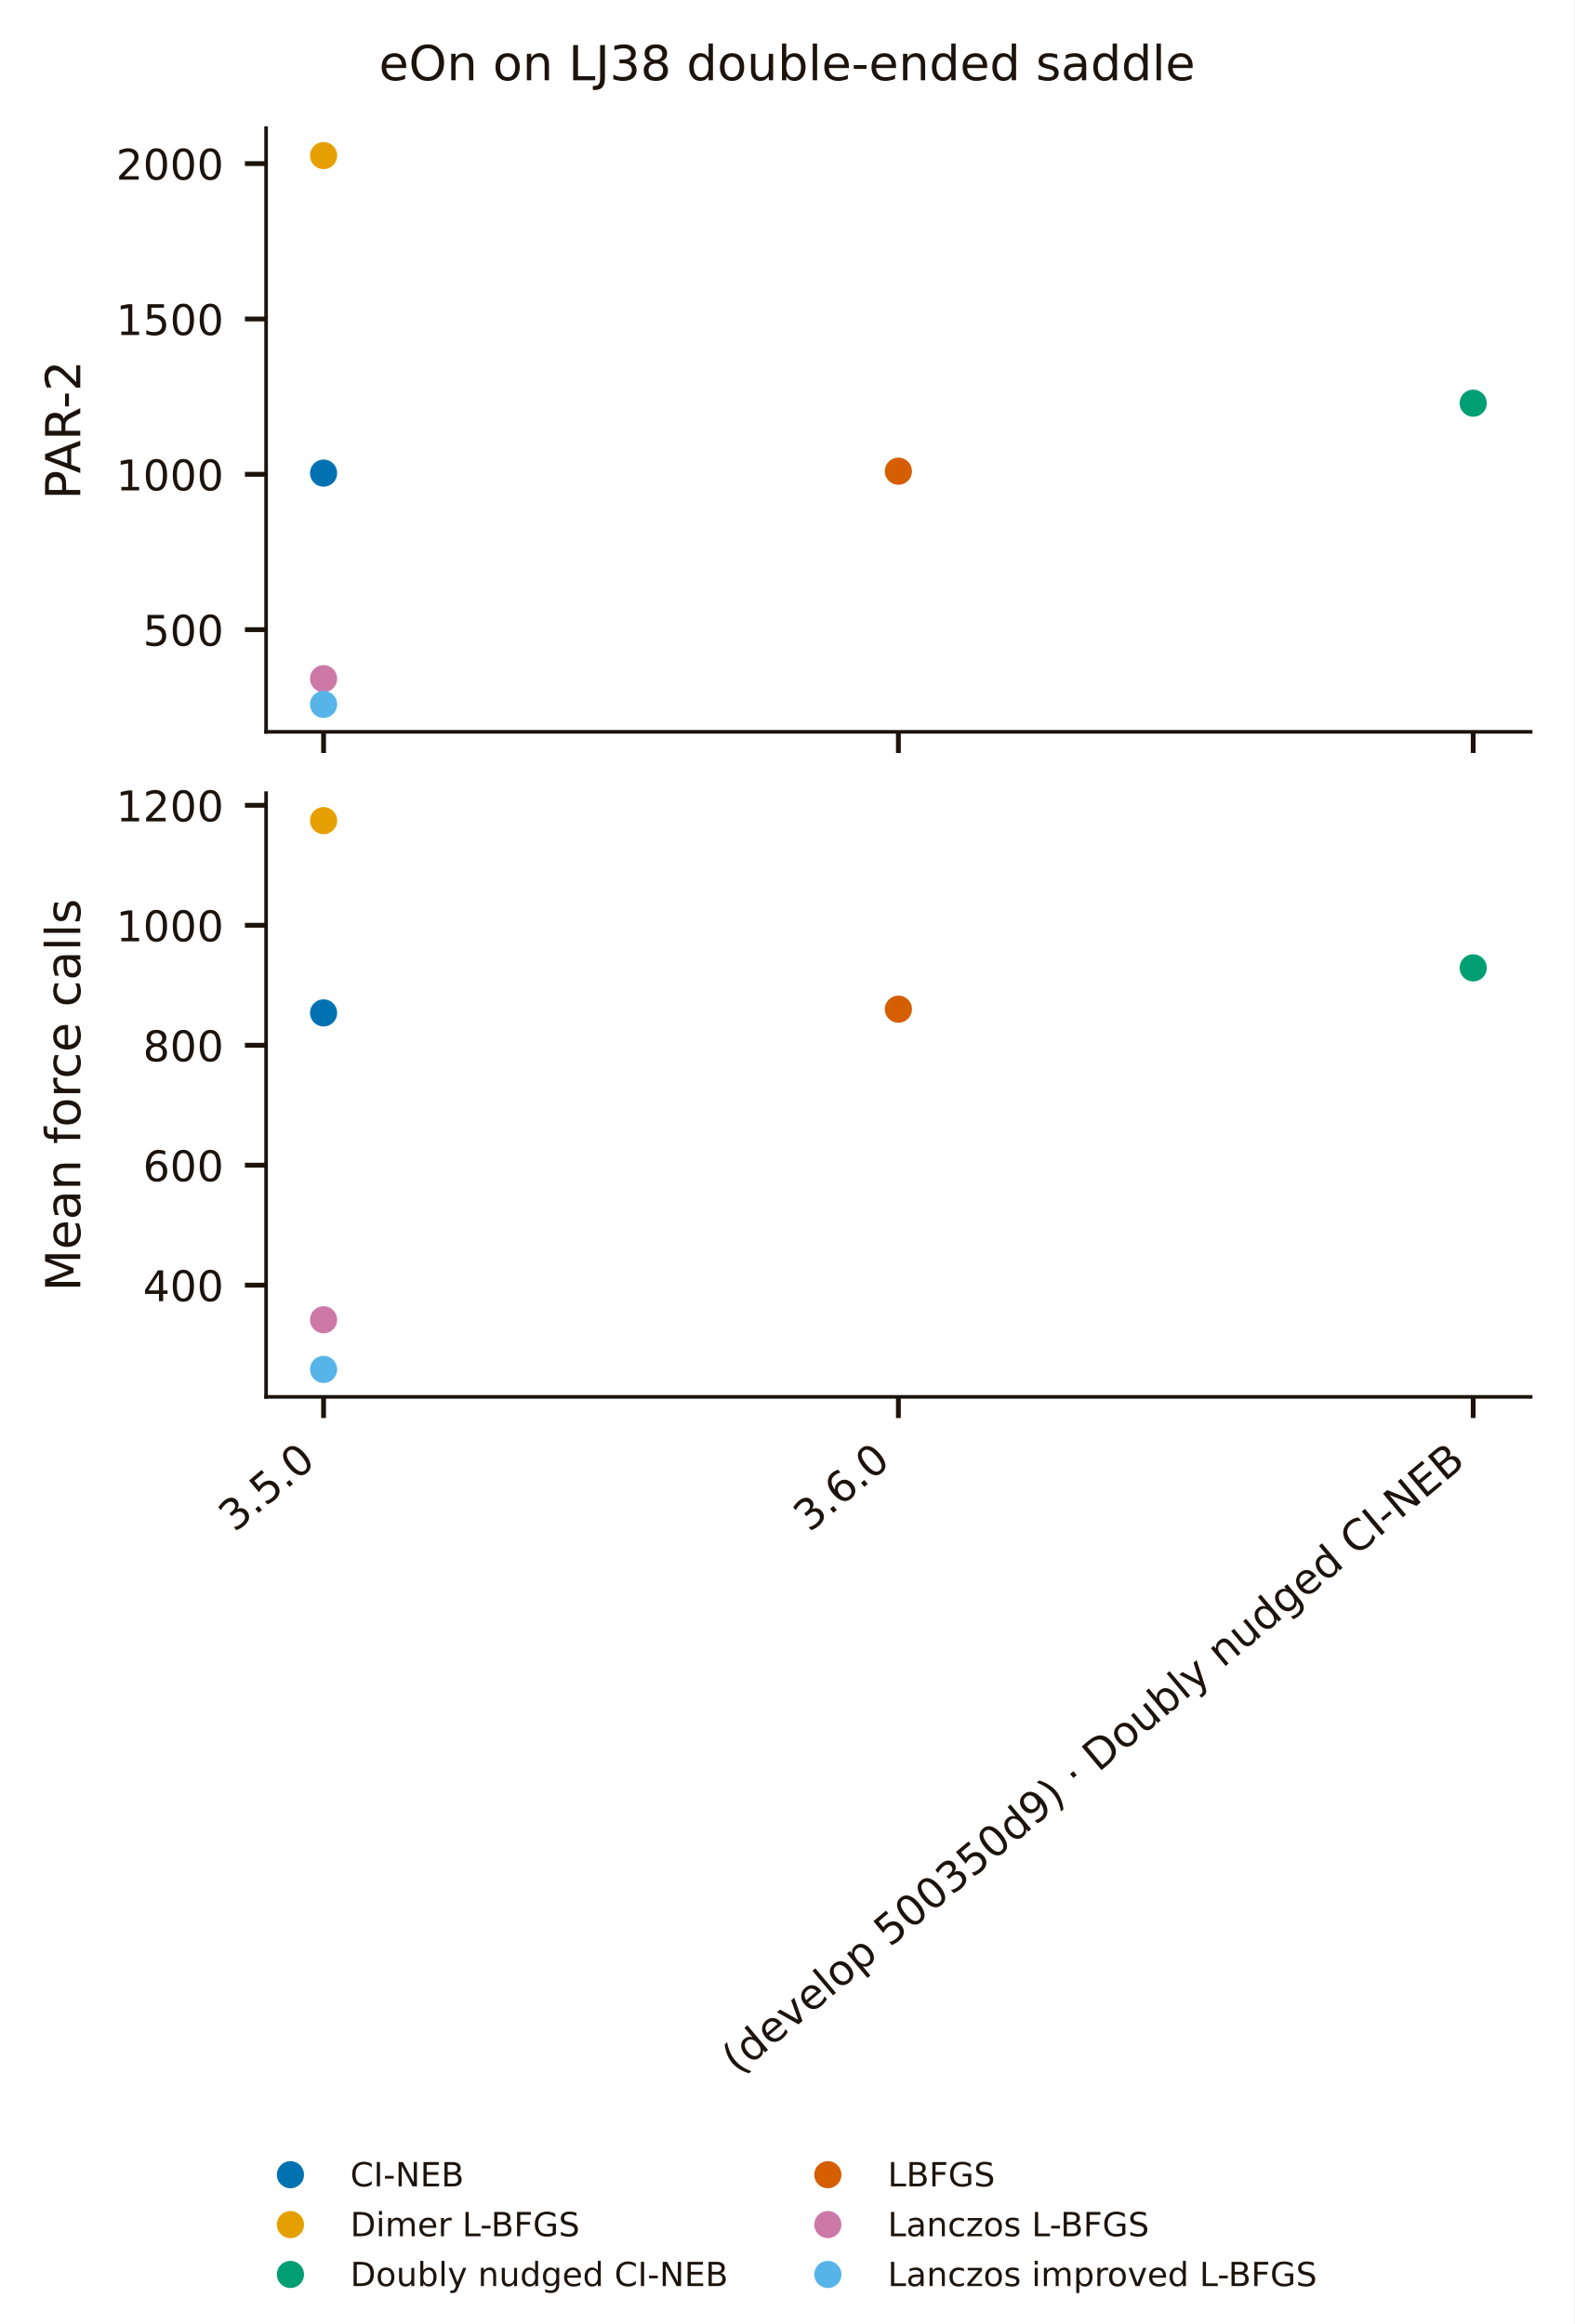
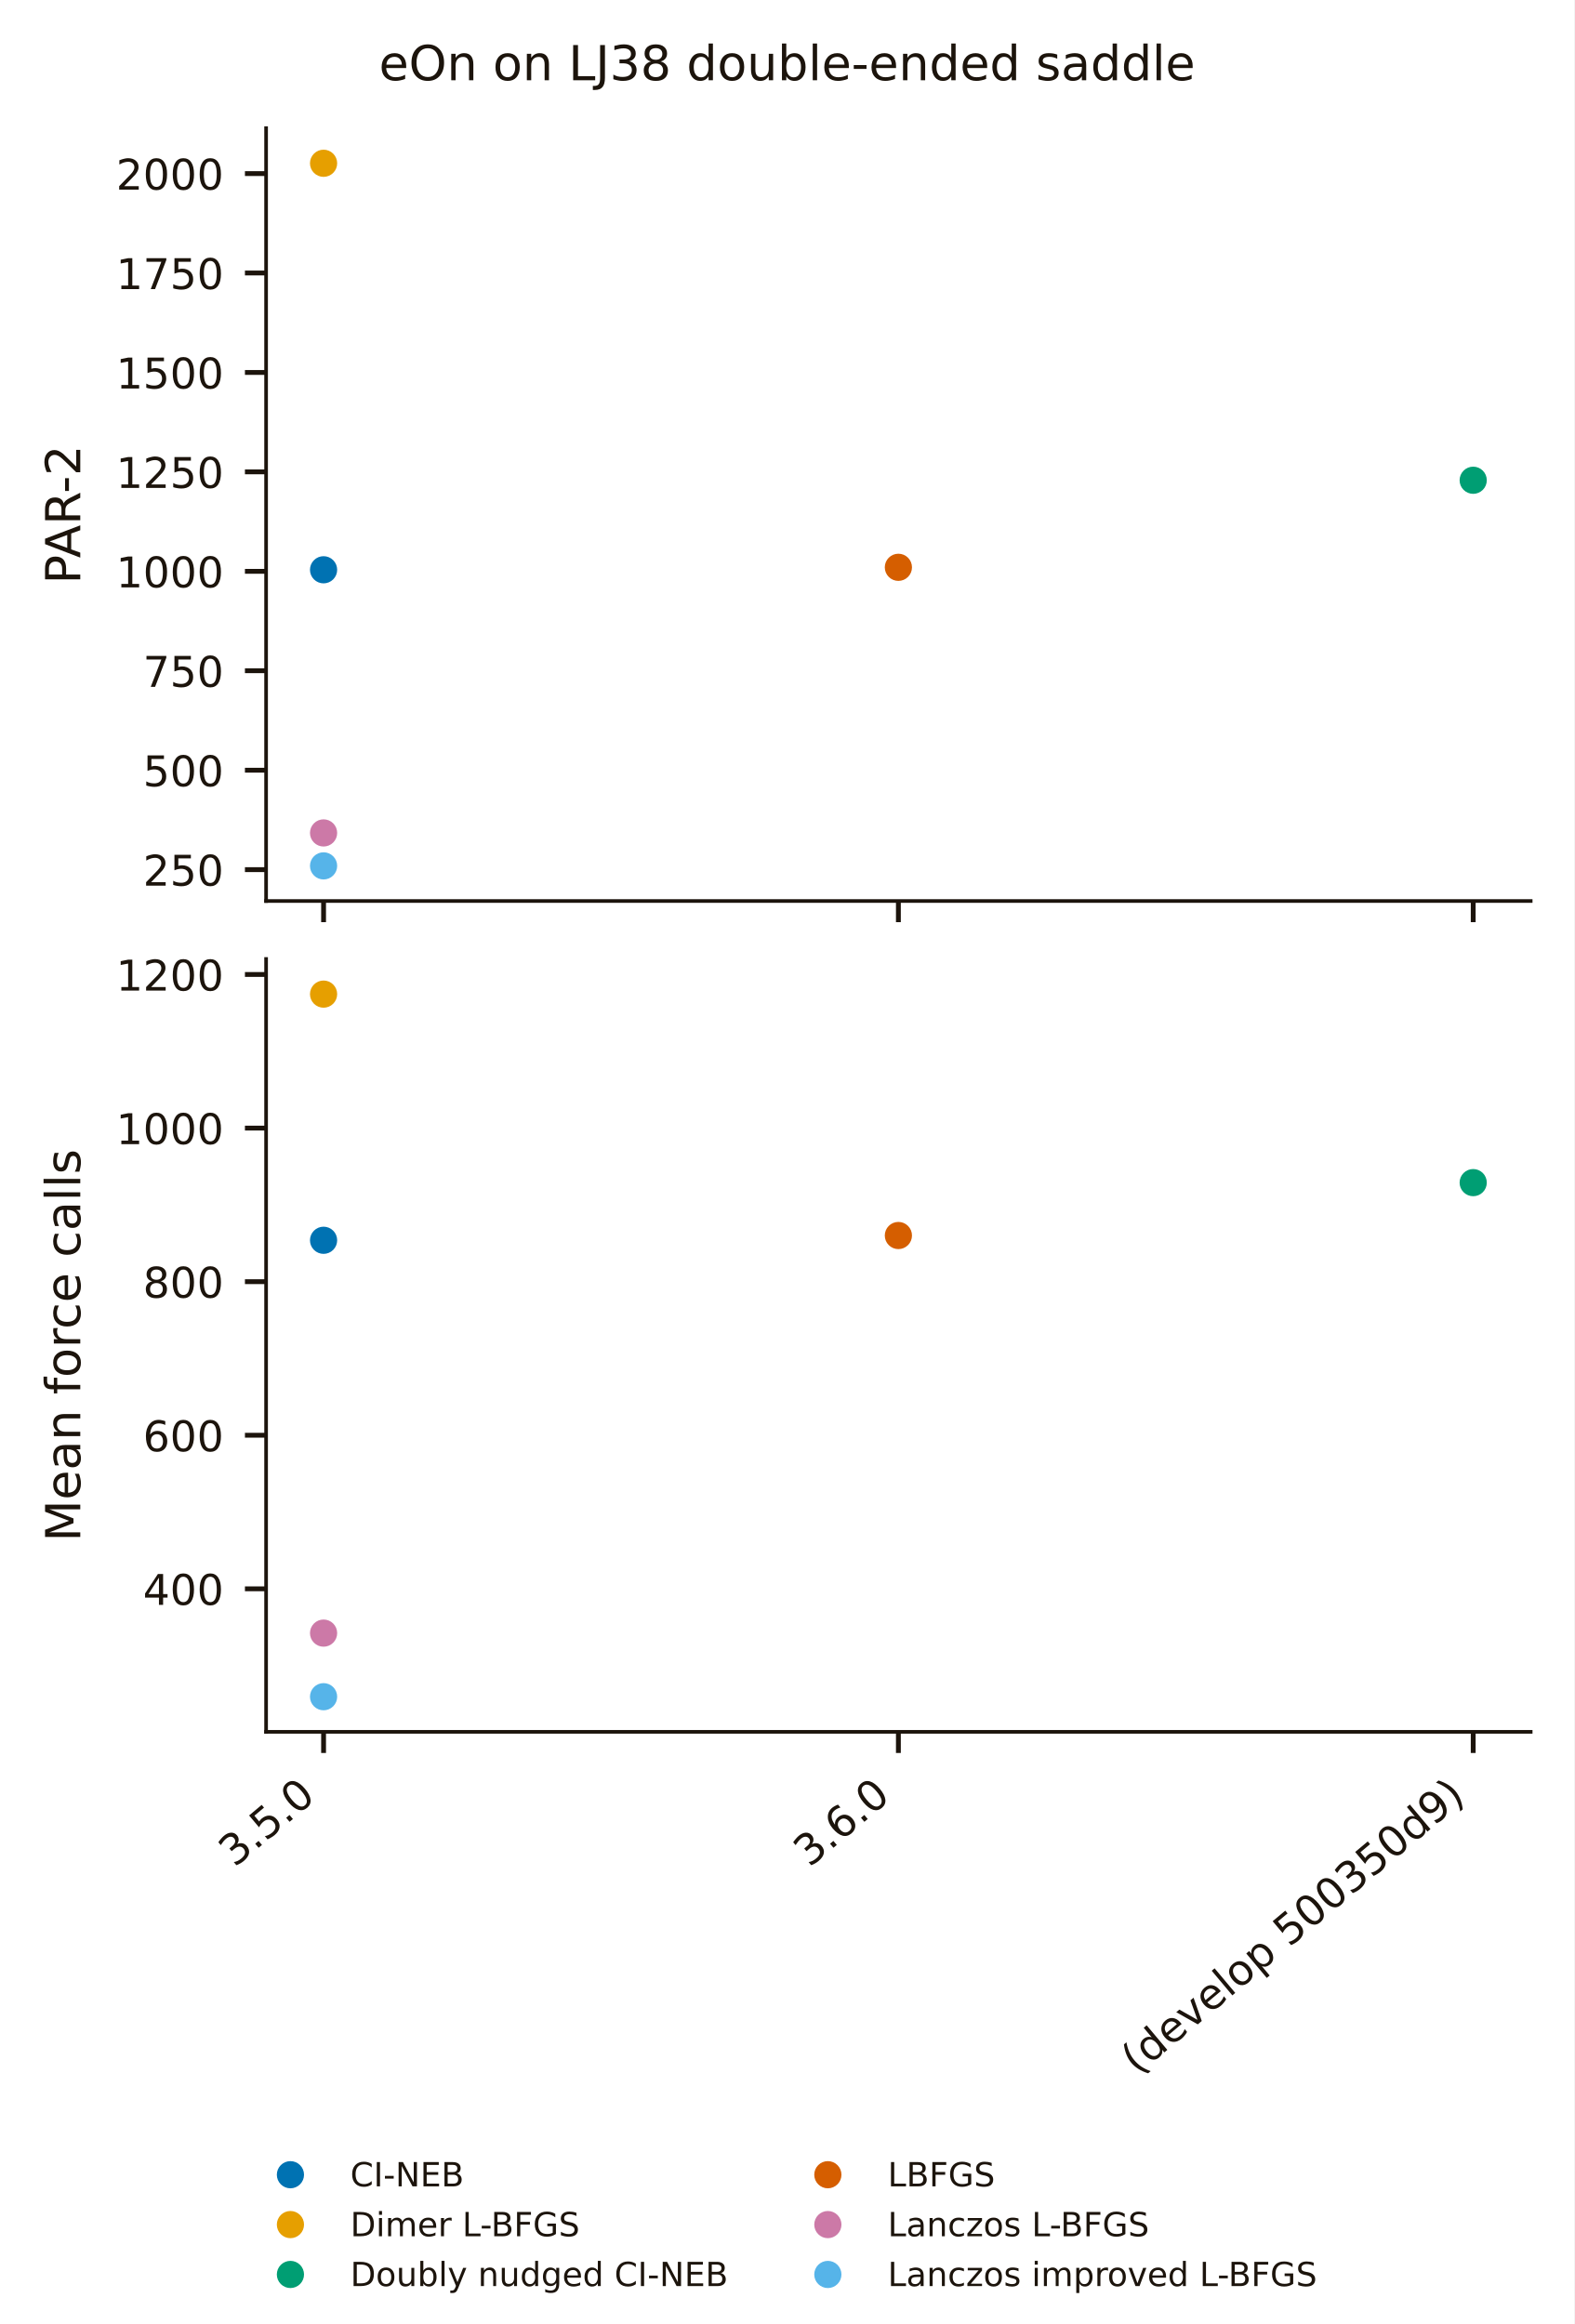
<svg xmlns="http://www.w3.org/2000/svg" width="260.4pt" height="384.49pt" viewBox="0 0 260.4 384.49" version="1.1">
  <defs>
    <style type="text/css">*{stroke-linejoin: round; stroke-linecap: butt}</style>
  </defs>
  <g id="figure_1">
    <g id="patch_1">
      <path d="M -0 384.49  L 260.4 384.49  L 260.4 0  L -0 0  z " style="fill: #ffffff" />
    </g>
    <g id="axes_1">
      <g id="patch_2">
-         <path d="M 44.016 121.078  L 253.2 121.078  L 253.2 21.201  L 44.016 21.201  z " style="fill: #ffffff" />
+         <path d="M 44.016 149.065  L 253.2 149.065  L 253.2 21.201  L 44.016 21.201  z " style="fill: #ffffff" />
      </g>
      <g id="matplotlib.axis_1">
        <g id="xtick_1">
          <g id="line2d_1">
            <defs>
-               <path id="mb1e5b8c6ee" d="M 0 0  L 0 3.5  " style="stroke: #1c140c; stroke-width: 0.8" />
+               <path id="m928a973bca" d="M 0 0  L 0 3.5  " style="stroke: #1c140c; stroke-width: 0.8" />
            </defs>
            <g>
-               <use href="#mb1e5b8c6ee" x="53.524" y="121.078" style="fill: #1c140c; stroke: #1c140c; stroke-width: 0.8" />
+               <use href="#m928a973bca" x="53.524" y="149.065" style="fill: #1c140c; stroke: #1c140c; stroke-width: 0.8" />
            </g>
          </g>
        </g>
        <g id="xtick_2">
          <g id="line2d_2">
            <g>
-               <use href="#mb1e5b8c6ee" x="148.608" y="121.078" style="fill: #1c140c; stroke: #1c140c; stroke-width: 0.8" />
+               <use href="#m928a973bca" x="148.608" y="149.065" style="fill: #1c140c; stroke: #1c140c; stroke-width: 0.8" />
            </g>
          </g>
        </g>
        <g id="xtick_3">
          <g id="line2d_3">
            <g>
-               <use href="#mb1e5b8c6ee" x="243.691" y="121.078" style="fill: #1c140c; stroke: #1c140c; stroke-width: 0.8" />
+               <use href="#m928a973bca" x="243.691" y="149.065" style="fill: #1c140c; stroke: #1c140c; stroke-width: 0.8" />
            </g>
          </g>
        </g>
      </g>
      <g id="matplotlib.axis_2">
        <g id="ytick_1">
          <g id="line2d_4">
            <defs>
-               <path id="m8814f93888" d="M 0 0  L -3.5 0  " style="stroke: #1c140c; stroke-width: 0.8" />
+               <path id="mf085d7be8f" d="M 0 0  L -3.5 0  " style="stroke: #1c140c; stroke-width: 0.8" />
            </defs>
            <g>
-               <use href="#m8814f93888" x="44.016" y="104.174" style="fill: #1c140c; stroke: #1c140c; stroke-width: 0.8" />
+               <use href="#mf085d7be8f" x="44.016" y="143.876" style="fill: #1c140c; stroke: #1c140c; stroke-width: 0.8" />
            </g>
          </g>
          <g id="text_1">
-             <text style="font-size: 7px; font-family: 'DejaVu Sans', 'Bitstream Vera Sans', 'Computer Modern Sans Serif', 'Lucida Grande', 'Verdana', 'Geneva', 'Lucid', 'Arial', 'Helvetica', 'Avant Garde', sans-serif; text-anchor: end; fill: #1c140c" x="37.016" y="106.833" transform="rotate(-0 37.01562 106.8327)">500</text>
+             <text style="font-size: 7px; font-family: 'DejaVu Sans', 'Bitstream Vera Sans', 'Computer Modern Sans Serif', 'Lucida Grande', 'Verdana', 'Geneva', 'Lucid', 'Arial', 'Helvetica', 'Avant Garde', sans-serif; text-anchor: end; fill: #1c140c" x="37.016" y="146.535" transform="rotate(-0 37.01562 146.5352)">250</text>
          </g>
        </g>
        <g id="ytick_2">
          <g id="line2d_5">
            <g>
-               <use href="#m8814f93888" x="44.016" y="78.472" style="fill: #1c140c; stroke: #1c140c; stroke-width: 0.8" />
+               <use href="#mf085d7be8f" x="44.016" y="127.424" style="fill: #1c140c; stroke: #1c140c; stroke-width: 0.8" />
            </g>
          </g>
          <g id="text_2">
-             <text style="font-size: 7px; font-family: 'DejaVu Sans', 'Bitstream Vera Sans', 'Computer Modern Sans Serif', 'Lucida Grande', 'Verdana', 'Geneva', 'Lucid', 'Arial', 'Helvetica', 'Avant Garde', sans-serif; text-anchor: end; fill: #1c140c" x="37.016" y="81.132" transform="rotate(-0 37.01562 81.13159)">1000</text>
+             <text style="font-size: 7px; font-family: 'DejaVu Sans', 'Bitstream Vera Sans', 'Computer Modern Sans Serif', 'Lucida Grande', 'Verdana', 'Geneva', 'Lucid', 'Arial', 'Helvetica', 'Avant Garde', sans-serif; text-anchor: end; fill: #1c140c" x="37.016" y="130.084" transform="rotate(-0 37.01562 130.0836)">500</text>
          </g>
        </g>
        <g id="ytick_3">
          <g id="line2d_6">
            <g>
-               <use href="#m8814f93888" x="44.016" y="52.771" style="fill: #1c140c; stroke: #1c140c; stroke-width: 0.8" />
+               <use href="#mf085d7be8f" x="44.016" y="110.973" style="fill: #1c140c; stroke: #1c140c; stroke-width: 0.8" />
            </g>
          </g>
          <g id="text_3">
-             <text style="font-size: 7px; font-family: 'DejaVu Sans', 'Bitstream Vera Sans', 'Computer Modern Sans Serif', 'Lucida Grande', 'Verdana', 'Geneva', 'Lucid', 'Arial', 'Helvetica', 'Avant Garde', sans-serif; text-anchor: end; fill: #1c140c" x="37.016" y="55.43" transform="rotate(-0 37.01562 55.43049)">1500</text>
+             <text style="font-size: 7px; font-family: 'DejaVu Sans', 'Bitstream Vera Sans', 'Computer Modern Sans Serif', 'Lucida Grande', 'Verdana', 'Geneva', 'Lucid', 'Arial', 'Helvetica', 'Avant Garde', sans-serif; text-anchor: end; fill: #1c140c" x="37.016" y="113.632" transform="rotate(-0 37.01562 113.632)">750</text>
          </g>
        </g>
        <g id="ytick_4">
          <g id="line2d_7">
            <g>
-               <use href="#m8814f93888" x="44.016" y="27.07" style="fill: #1c140c; stroke: #1c140c; stroke-width: 0.8" />
+               <use href="#mf085d7be8f" x="44.016" y="94.521" style="fill: #1c140c; stroke: #1c140c; stroke-width: 0.8" />
            </g>
          </g>
          <g id="text_4">
-             <text style="font-size: 7px; font-family: 'DejaVu Sans', 'Bitstream Vera Sans', 'Computer Modern Sans Serif', 'Lucida Grande', 'Verdana', 'Geneva', 'Lucid', 'Arial', 'Helvetica', 'Avant Garde', sans-serif; text-anchor: end; fill: #1c140c" x="37.016" y="29.729" transform="rotate(-0 37.01562 29.72939)">2000</text>
-           </g>
-         </g>
-         <g id="text_5">
-           <text style="font-size: 8px; font-family: 'DejaVu Sans', 'Bitstream Vera Sans', 'Computer Modern Sans Serif', 'Lucida Grande', 'Verdana', 'Geneva', 'Lucid', 'Arial', 'Helvetica', 'Avant Garde', sans-serif; text-anchor: middle; fill: #1c140c" x="13.279" y="71.139" transform="rotate(-90 13.27875 71.13938)">PAR-2</text>
-         </g>
-       </g>
-       <g id="line2d_8">
-         <defs>
-           <path id="m43c12a713b" d="M 0 1.75  C 0.464 1.75 0.909 1.566 1.237 1.237  C 1.566 0.909 1.75 0.464 1.75 0  C 1.75 -0.464 1.566 -0.909 1.237 -1.237  C 0.909 -1.566 0.464 -1.75 0 -1.75  C -0.464 -1.75 -0.909 -1.566 -1.237 -1.237  C -1.566 -0.909 -1.75 -0.464 -1.75 0  C -1.75 0.464 -1.566 0.909 -1.237 1.237  C -0.909 1.566 -0.464 1.75 0 1.75  z " style="stroke: #0072b2" />
-         </defs>
-         <g clip-path="url(#pb310af3b1c)">
-           <use href="#m43c12a713b" x="53.524" y="78.273" style="fill: #0072b2; stroke: #0072b2" />
-         </g>
-       </g>
-       <g id="line2d_9">
-         <defs>
-           <path id="mb45dbdda6c" d="M 0 1.75  C 0.464 1.75 0.909 1.566 1.237 1.237  C 1.566 0.909 1.75 0.464 1.75 0  C 1.75 -0.464 1.566 -0.909 1.237 -1.237  C 0.909 -1.566 0.464 -1.75 0 -1.75  C -0.464 -1.75 -0.909 -1.566 -1.237 -1.237  C -1.566 -0.909 -1.75 -0.464 -1.75 0  C -1.75 0.464 -1.566 0.909 -1.237 1.237  C -0.909 1.566 -0.464 1.75 0 1.75  z " style="stroke: #e69f00" />
-         </defs>
-         <g clip-path="url(#pb310af3b1c)">
-           <use href="#mb45dbdda6c" x="53.524" y="25.741" style="fill: #e69f00; stroke: #e69f00" />
-         </g>
-       </g>
-       <g id="line2d_10">
-         <defs>
-           <path id="mdeb1a50f7f" d="M 0 1.75  C 0.464 1.75 0.909 1.566 1.237 1.237  C 1.566 0.909 1.75 0.464 1.75 0  C 1.75 -0.464 1.566 -0.909 1.237 -1.237  C 0.909 -1.566 0.464 -1.75 0 -1.75  C -0.464 -1.75 -0.909 -1.566 -1.237 -1.237  C -1.566 -0.909 -1.75 -0.464 -1.75 0  C -1.75 0.464 -1.566 0.909 -1.237 1.237  C -0.909 1.566 -0.464 1.75 0 1.75  z " style="stroke: #009e73" />
-         </defs>
-         <g clip-path="url(#pb310af3b1c)">
-           <use href="#mdeb1a50f7f" x="243.691" y="66.703" style="fill: #009e73; stroke: #009e73" />
-         </g>
-       </g>
-       <g id="line2d_11">
-         <defs>
-           <path id="m42884238fd" d="M 0 1.75  C 0.464 1.75 0.909 1.566 1.237 1.237  C 1.566 0.909 1.75 0.464 1.75 0  C 1.75 -0.464 1.566 -0.909 1.237 -1.237  C 0.909 -1.566 0.464 -1.75 0 -1.75  C -0.464 -1.75 -0.909 -1.566 -1.237 -1.237  C -1.566 -0.909 -1.75 -0.464 -1.75 0  C -1.75 0.464 -1.566 0.909 -1.237 1.237  C -0.909 1.566 -0.464 1.75 0 1.75  z " style="stroke: #d55e00" />
-         </defs>
-         <g clip-path="url(#pb310af3b1c)">
-           <use href="#m42884238fd" x="148.608" y="77.954" style="fill: #d55e00; stroke: #d55e00" />
+             <text style="font-size: 7px; font-family: 'DejaVu Sans', 'Bitstream Vera Sans', 'Computer Modern Sans Serif', 'Lucida Grande', 'Verdana', 'Geneva', 'Lucid', 'Arial', 'Helvetica', 'Avant Garde', sans-serif; text-anchor: end; fill: #1c140c" x="37.016" y="97.18" transform="rotate(-0 37.01562 97.1804)">1000</text>
+           </g>
+         </g>
+         <g id="ytick_5">
+           <g id="line2d_8">
+             <g>
+               <use href="#mf085d7be8f" x="44.016" y="78.07" style="fill: #1c140c; stroke: #1c140c; stroke-width: 0.8" />
+             </g>
+           </g>
+           <g id="text_5">
+             <text style="font-size: 7px; font-family: 'DejaVu Sans', 'Bitstream Vera Sans', 'Computer Modern Sans Serif', 'Lucida Grande', 'Verdana', 'Geneva', 'Lucid', 'Arial', 'Helvetica', 'Avant Garde', sans-serif; text-anchor: end; fill: #1c140c" x="37.016" y="80.729" transform="rotate(-0 37.01562 80.72881)">1250</text>
+           </g>
+         </g>
+         <g id="ytick_6">
+           <g id="line2d_9">
+             <g>
+               <use href="#mf085d7be8f" x="44.016" y="61.618" style="fill: #1c140c; stroke: #1c140c; stroke-width: 0.8" />
+             </g>
+           </g>
+           <g id="text_6">
+             <text style="font-size: 7px; font-family: 'DejaVu Sans', 'Bitstream Vera Sans', 'Computer Modern Sans Serif', 'Lucida Grande', 'Verdana', 'Geneva', 'Lucid', 'Arial', 'Helvetica', 'Avant Garde', sans-serif; text-anchor: end; fill: #1c140c" x="37.016" y="64.277" transform="rotate(-0 37.01562 64.27723)">1500</text>
+           </g>
+         </g>
+         <g id="ytick_7">
+           <g id="line2d_10">
+             <g>
+               <use href="#mf085d7be8f" x="44.016" y="45.166" style="fill: #1c140c; stroke: #1c140c; stroke-width: 0.8" />
+             </g>
+           </g>
+           <g id="text_7">
+             <text style="font-size: 7px; font-family: 'DejaVu Sans', 'Bitstream Vera Sans', 'Computer Modern Sans Serif', 'Lucida Grande', 'Verdana', 'Geneva', 'Lucid', 'Arial', 'Helvetica', 'Avant Garde', sans-serif; text-anchor: end; fill: #1c140c" x="37.016" y="47.826" transform="rotate(-0 37.01562 47.82564)">1750</text>
+           </g>
+         </g>
+         <g id="ytick_8">
+           <g id="line2d_11">
+             <g>
+               <use href="#mf085d7be8f" x="44.016" y="28.715" style="fill: #1c140c; stroke: #1c140c; stroke-width: 0.8" />
+             </g>
+           </g>
+           <g id="text_8">
+             <text style="font-size: 7px; font-family: 'DejaVu Sans', 'Bitstream Vera Sans', 'Computer Modern Sans Serif', 'Lucida Grande', 'Verdana', 'Geneva', 'Lucid', 'Arial', 'Helvetica', 'Avant Garde', sans-serif; text-anchor: end; fill: #1c140c" x="37.016" y="31.374" transform="rotate(-0 37.01562 31.37405)">2000</text>
+           </g>
+         </g>
+         <g id="text_9">
+           <text style="font-size: 8px; font-family: 'DejaVu Sans', 'Bitstream Vera Sans', 'Computer Modern Sans Serif', 'Lucida Grande', 'Verdana', 'Geneva', 'Lucid', 'Arial', 'Helvetica', 'Avant Garde', sans-serif; text-anchor: middle; fill: #1c140c" x="13.279" y="85.133" transform="rotate(-90 13.27875 85.13329)">PAR-2</text>
        </g>
      </g>
      <g id="line2d_12">
        <defs>
-           <path id="m796abf8804" d="M 0 1.75  C 0.464 1.75 0.909 1.566 1.237 1.237  C 1.566 0.909 1.75 0.464 1.75 0  C 1.75 -0.464 1.566 -0.909 1.237 -1.237  C 0.909 -1.566 0.464 -1.75 0 -1.75  C -0.464 -1.75 -0.909 -1.566 -1.237 -1.237  C -1.566 -0.909 -1.75 -0.464 -1.75 0  C -1.75 0.464 -1.566 0.909 -1.237 1.237  C -0.909 1.566 -0.464 1.75 0 1.75  z " style="stroke: #cc79a7" />
-         </defs>
-         <g clip-path="url(#pb310af3b1c)">
-           <use href="#m796abf8804" x="53.524" y="112.281" style="fill: #cc79a7; stroke: #cc79a7" />
+           <path id="m50f9190a93" d="M 0 1.75  C 0.464 1.75 0.909 1.566 1.237 1.237  C 1.566 0.909 1.75 0.464 1.75 0  C 1.75 -0.464 1.566 -0.909 1.237 -1.237  C 0.909 -1.566 0.464 -1.75 0 -1.75  C -0.464 -1.75 -0.909 -1.566 -1.237 -1.237  C -1.566 -0.909 -1.75 -0.464 -1.75 0  C -1.75 0.464 -1.566 0.909 -1.237 1.237  C -0.909 1.566 -0.464 1.75 0 1.75  z " style="stroke: #0072b2" />
+         </defs>
+         <g clip-path="url(#p16dc0ac229)">
+           <use href="#m50f9190a93" x="53.524" y="94.266" style="fill: #0072b2; stroke: #0072b2" />
        </g>
      </g>
      <g id="line2d_13">
        <defs>
-           <path id="m5dc309d871" d="M 0 1.75  C 0.464 1.75 0.909 1.566 1.237 1.237  C 1.566 0.909 1.75 0.464 1.75 0  C 1.75 -0.464 1.566 -0.909 1.237 -1.237  C 0.909 -1.566 0.464 -1.75 0 -1.75  C -0.464 -1.75 -0.909 -1.566 -1.237 -1.237  C -1.566 -0.909 -1.75 -0.464 -1.75 0  C -1.75 0.464 -1.566 0.909 -1.237 1.237  C -0.909 1.566 -0.464 1.75 0 1.75  z " style="stroke: #56b4e9" />
-         </defs>
-         <g clip-path="url(#pb310af3b1c)">
-           <use href="#m5dc309d871" x="53.524" y="116.538" style="fill: #56b4e9; stroke: #56b4e9" />
+           <path id="meaf95c1ccf" d="M 0 1.75  C 0.464 1.75 0.909 1.566 1.237 1.237  C 1.566 0.909 1.75 0.464 1.75 0  C 1.75 -0.464 1.566 -0.909 1.237 -1.237  C 0.909 -1.566 0.464 -1.75 0 -1.75  C -0.464 -1.75 -0.909 -1.566 -1.237 -1.237  C -1.566 -0.909 -1.75 -0.464 -1.75 0  C -1.75 0.464 -1.566 0.909 -1.237 1.237  C -0.909 1.566 -0.464 1.75 0 1.75  z " style="stroke: #e69f00" />
+         </defs>
+         <g clip-path="url(#p16dc0ac229)">
+           <use href="#meaf95c1ccf" x="53.524" y="27.013" style="fill: #e69f00; stroke: #e69f00" />
+         </g>
+       </g>
+       <g id="line2d_14">
+         <defs>
+           <path id="ma7107ef791" d="M 0 1.75  C 0.464 1.75 0.909 1.566 1.237 1.237  C 1.566 0.909 1.75 0.464 1.75 0  C 1.75 -0.464 1.566 -0.909 1.237 -1.237  C 0.909 -1.566 0.464 -1.75 0 -1.75  C -0.464 -1.75 -0.909 -1.566 -1.237 -1.237  C -1.566 -0.909 -1.75 -0.464 -1.75 0  C -1.75 0.464 -1.566 0.909 -1.237 1.237  C -0.909 1.566 -0.464 1.75 0 1.75  z " style="stroke: #009e73" />
+         </defs>
+         <g clip-path="url(#p16dc0ac229)">
+           <use href="#ma7107ef791" x="243.691" y="79.454" style="fill: #009e73; stroke: #009e73" />
+         </g>
+       </g>
+       <g id="line2d_15">
+         <defs>
+           <path id="m45a7b7978d" d="M 0 1.75  C 0.464 1.75 0.909 1.566 1.237 1.237  C 1.566 0.909 1.75 0.464 1.75 0  C 1.75 -0.464 1.566 -0.909 1.237 -1.237  C 0.909 -1.566 0.464 -1.75 0 -1.75  C -0.464 -1.75 -0.909 -1.566 -1.237 -1.237  C -1.566 -0.909 -1.75 -0.464 -1.75 0  C -1.75 0.464 -1.566 0.909 -1.237 1.237  C -0.909 1.566 -0.464 1.75 0 1.75  z " style="stroke: #d55e00" />
+         </defs>
+         <g clip-path="url(#p16dc0ac229)">
+           <use href="#m45a7b7978d" x="148.608" y="93.858" style="fill: #d55e00; stroke: #d55e00" />
+         </g>
+       </g>
+       <g id="line2d_16">
+         <defs>
+           <path id="m791fb87a19" d="M 0 1.75  C 0.464 1.75 0.909 1.566 1.237 1.237  C 1.566 0.909 1.75 0.464 1.75 0  C 1.75 -0.464 1.566 -0.909 1.237 -1.237  C 0.909 -1.566 0.464 -1.75 0 -1.75  C -0.464 -1.75 -0.909 -1.566 -1.237 -1.237  C -1.566 -0.909 -1.75 -0.464 -1.75 0  C -1.75 0.464 -1.566 0.909 -1.237 1.237  C -0.909 1.566 -0.464 1.75 0 1.75  z " style="stroke: #cc79a7" />
+         </defs>
+         <g clip-path="url(#p16dc0ac229)">
+           <use href="#m791fb87a19" x="53.524" y="137.803" style="fill: #cc79a7; stroke: #cc79a7" />
+         </g>
+       </g>
+       <g id="line2d_17">
+         <defs>
+           <path id="m429aad0a54" d="M 0 1.75  C 0.464 1.75 0.909 1.566 1.237 1.237  C 1.566 0.909 1.75 0.464 1.75 0  C 1.75 -0.464 1.566 -0.909 1.237 -1.237  C 0.909 -1.566 0.464 -1.75 0 -1.75  C -0.464 -1.75 -0.909 -1.566 -1.237 -1.237  C -1.566 -0.909 -1.75 -0.464 -1.75 0  C -1.75 0.464 -1.566 0.909 -1.237 1.237  C -0.909 1.566 -0.464 1.75 0 1.75  z " style="stroke: #56b4e9" />
+         </defs>
+         <g clip-path="url(#p16dc0ac229)">
+           <use href="#m429aad0a54" x="53.524" y="143.253" style="fill: #56b4e9; stroke: #56b4e9" />
        </g>
      </g>
      <g id="patch_3">
-         <path d="M 44.016 121.078  L 44.016 21.201  " style="fill: none; stroke: #1c140c; stroke-width: 0.6; stroke-linejoin: miter; stroke-linecap: square" />
+         <path d="M 44.016 149.065  L 44.016 21.201  " style="fill: none; stroke: #1c140c; stroke-width: 0.6; stroke-linejoin: miter; stroke-linecap: square" />
      </g>
      <g id="patch_4">
-         <path d="M 44.016 121.078  L 253.2 121.078  " style="fill: none; stroke: #1c140c; stroke-width: 0.6; stroke-linejoin: miter; stroke-linecap: square" />
+         <path d="M 44.016 149.065  L 253.2 149.065  " style="fill: none; stroke: #1c140c; stroke-width: 0.6; stroke-linejoin: miter; stroke-linecap: square" />
      </g>
    </g>
    <g id="axes_2">
      <g id="patch_5">
-         <path d="M 44.016 231.102  L 253.2 231.102  L 253.2 131.226  L 44.016 131.226  z " style="fill: #ffffff" />
+         <path d="M 44.016 286.521  L 253.2 286.521  L 253.2 158.657  L 44.016 158.657  z " style="fill: #ffffff" />
      </g>
      <g id="matplotlib.axis_3">
        <g id="xtick_4">
-           <g id="line2d_14">
-             <g>
-               <use href="#mb1e5b8c6ee" x="53.524" y="231.102" style="fill: #1c140c; stroke: #1c140c; stroke-width: 0.8" />
-             </g>
-           </g>
-           <g id="text_6">
-             <text style="font-size: 7px; font-family: 'DejaVu Sans', 'Bitstream Vera Sans', 'Computer Modern Sans Serif', 'Lucida Grande', 'Verdana', 'Geneva', 'Lucid', 'Arial', 'Helvetica', 'Avant Garde', sans-serif; fill: #1c140c" transform="translate(38.79932 253.6246) rotate(-40)">3.5.0</text>
+           <g id="line2d_18">
+             <g>
+               <use href="#m928a973bca" x="53.524" y="286.521" style="fill: #1c140c; stroke: #1c140c; stroke-width: 0.8" />
+             </g>
+           </g>
+           <g id="text_10">
+             <text style="font-size: 7px; font-family: 'DejaVu Sans', 'Bitstream Vera Sans', 'Computer Modern Sans Serif', 'Lucida Grande', 'Verdana', 'Geneva', 'Lucid', 'Arial', 'Helvetica', 'Avant Garde', sans-serif; fill: #1c140c" transform="translate(38.79932 309.0438) rotate(-40)">3.5.0</text>
          </g>
        </g>
        <g id="xtick_5">
-           <g id="line2d_15">
-             <g>
-               <use href="#mb1e5b8c6ee" x="148.608" y="231.102" style="fill: #1c140c; stroke: #1c140c; stroke-width: 0.8" />
-             </g>
-           </g>
-           <g id="text_7">
-             <text style="font-size: 7px; font-family: 'DejaVu Sans', 'Bitstream Vera Sans', 'Computer Modern Sans Serif', 'Lucida Grande', 'Verdana', 'Geneva', 'Lucid', 'Arial', 'Helvetica', 'Avant Garde', sans-serif; fill: #1c140c" transform="translate(133.8829 253.6246) rotate(-40)">3.6.0</text>
+           <g id="line2d_19">
+             <g>
+               <use href="#m928a973bca" x="148.608" y="286.521" style="fill: #1c140c; stroke: #1c140c; stroke-width: 0.8" />
+             </g>
+           </g>
+           <g id="text_11">
+             <text style="font-size: 7px; font-family: 'DejaVu Sans', 'Bitstream Vera Sans', 'Computer Modern Sans Serif', 'Lucida Grande', 'Verdana', 'Geneva', 'Lucid', 'Arial', 'Helvetica', 'Avant Garde', sans-serif; fill: #1c140c" transform="translate(133.8829 309.0438) rotate(-40)">3.6.0</text>
          </g>
        </g>
        <g id="xtick_6">
-           <g id="line2d_16">
-             <g>
-               <use href="#mb1e5b8c6ee" x="243.691" y="231.102" style="fill: #1c140c; stroke: #1c140c; stroke-width: 0.8" />
-             </g>
-           </g>
-           <g id="text_8">
-             <text style="font-size: 7px; font-family: 'DejaVu Sans', 'Bitstream Vera Sans', 'Computer Modern Sans Serif', 'Lucida Grande', 'Verdana', 'Geneva', 'Lucid', 'Arial', 'Helvetica', 'Avant Garde', sans-serif; fill: #1c140c" transform="translate(122.037 343.3495) rotate(-40)">(develop 500350d9) · Doubly nudged CI-NEB</text>
+           <g id="line2d_20">
+             <g>
+               <use href="#m928a973bca" x="243.691" y="286.521" style="fill: #1c140c; stroke: #1c140c; stroke-width: 0.8" />
+             </g>
+           </g>
+           <g id="text_12">
+             <text style="font-size: 7px; font-family: 'DejaVu Sans', 'Bitstream Vera Sans', 'Computer Modern Sans Serif', 'Lucida Grande', 'Verdana', 'Geneva', 'Lucid', 'Arial', 'Helvetica', 'Avant Garde', sans-serif; fill: #1c140c" transform="translate(188.0831 343.3495) rotate(-40)">(develop 500350d9)</text>
          </g>
        </g>
      </g>
      <g id="matplotlib.axis_4">
-         <g id="ytick_5">
-           <g id="line2d_17">
-             <g>
-               <use href="#m8814f93888" x="44.016" y="212.616" style="fill: #1c140c; stroke: #1c140c; stroke-width: 0.8" />
-             </g>
-           </g>
-           <g id="text_9">
-             <text style="font-size: 7px; font-family: 'DejaVu Sans', 'Bitstream Vera Sans', 'Computer Modern Sans Serif', 'Lucida Grande', 'Verdana', 'Geneva', 'Lucid', 'Arial', 'Helvetica', 'Avant Garde', sans-serif; text-anchor: end; fill: #1c140c" x="37.016" y="215.275" transform="rotate(-0 37.01562 215.2754)">400</text>
-           </g>
-         </g>
-         <g id="ytick_6">
-           <g id="line2d_18">
-             <g>
-               <use href="#m8814f93888" x="44.016" y="192.77" style="fill: #1c140c; stroke: #1c140c; stroke-width: 0.8" />
-             </g>
-           </g>
-           <g id="text_10">
-             <text style="font-size: 7px; font-family: 'DejaVu Sans', 'Bitstream Vera Sans', 'Computer Modern Sans Serif', 'Lucida Grande', 'Verdana', 'Geneva', 'Lucid', 'Arial', 'Helvetica', 'Avant Garde', sans-serif; text-anchor: end; fill: #1c140c" x="37.016" y="195.429" transform="rotate(-0 37.01562 195.4291)">600</text>
-           </g>
-         </g>
-         <g id="ytick_7">
-           <g id="line2d_19">
-             <g>
-               <use href="#m8814f93888" x="44.016" y="172.924" style="fill: #1c140c; stroke: #1c140c; stroke-width: 0.8" />
-             </g>
-           </g>
-           <g id="text_11">
-             <text style="font-size: 7px; font-family: 'DejaVu Sans', 'Bitstream Vera Sans', 'Computer Modern Sans Serif', 'Lucida Grande', 'Verdana', 'Geneva', 'Lucid', 'Arial', 'Helvetica', 'Avant Garde', sans-serif; text-anchor: end; fill: #1c140c" x="37.016" y="175.583" transform="rotate(-0 37.01562 175.5828)">800</text>
-           </g>
-         </g>
-         <g id="ytick_8">
-           <g id="line2d_20">
-             <g>
-               <use href="#m8814f93888" x="44.016" y="153.077" style="fill: #1c140c; stroke: #1c140c; stroke-width: 0.8" />
-             </g>
-           </g>
-           <g id="text_12">
-             <text style="font-size: 7px; font-family: 'DejaVu Sans', 'Bitstream Vera Sans', 'Computer Modern Sans Serif', 'Lucida Grande', 'Verdana', 'Geneva', 'Lucid', 'Arial', 'Helvetica', 'Avant Garde', sans-serif; text-anchor: end; fill: #1c140c" x="37.016" y="155.736" transform="rotate(-0 37.01562 155.7365)">1000</text>
-           </g>
-         </g>
        <g id="ytick_9">
          <g id="line2d_21">
            <g>
-               <use href="#m8814f93888" x="44.016" y="133.231" style="fill: #1c140c; stroke: #1c140c; stroke-width: 0.8" />
+               <use href="#mf085d7be8f" x="44.016" y="262.855" style="fill: #1c140c; stroke: #1c140c; stroke-width: 0.8" />
            </g>
          </g>
          <g id="text_13">
-             <text style="font-size: 7px; font-family: 'DejaVu Sans', 'Bitstream Vera Sans', 'Computer Modern Sans Serif', 'Lucida Grande', 'Verdana', 'Geneva', 'Lucid', 'Arial', 'Helvetica', 'Avant Garde', sans-serif; text-anchor: end; fill: #1c140c" x="37.016" y="135.89" transform="rotate(-0 37.01562 135.8902)">1200</text>
-           </g>
-         </g>
-         <g id="text_14">
-           <text style="font-size: 8px; font-family: 'DejaVu Sans', 'Bitstream Vera Sans', 'Computer Modern Sans Serif', 'Lucida Grande', 'Verdana', 'Geneva', 'Lucid', 'Arial', 'Helvetica', 'Avant Garde', sans-serif; text-anchor: middle; fill: #1c140c" x="13.279" y="181.164" transform="rotate(-90 13.27875 181.1638)">Mean force calls</text>
-         </g>
-       </g>
-       <g id="line2d_22">
-         <g clip-path="url(#pc643e11177)">
-           <use href="#m43c12a713b" x="53.524" y="167.577" style="fill: #0072b2; stroke: #0072b2" />
-         </g>
-       </g>
-       <g id="line2d_23">
-         <g clip-path="url(#pc643e11177)">
-           <use href="#mb45dbdda6c" x="53.524" y="135.765" style="fill: #e69f00; stroke: #e69f00" />
-         </g>
-       </g>
-       <g id="line2d_24">
-         <g clip-path="url(#pc643e11177)">
-           <use href="#mdeb1a50f7f" x="243.691" y="160.127" style="fill: #009e73; stroke: #009e73" />
-         </g>
-       </g>
-       <g id="line2d_25">
-         <g clip-path="url(#pc643e11177)">
-           <use href="#m42884238fd" x="148.608" y="166.962" style="fill: #d55e00; stroke: #d55e00" />
+             <text style="font-size: 7px; font-family: 'DejaVu Sans', 'Bitstream Vera Sans', 'Computer Modern Sans Serif', 'Lucida Grande', 'Verdana', 'Geneva', 'Lucid', 'Arial', 'Helvetica', 'Avant Garde', sans-serif; text-anchor: end; fill: #1c140c" x="37.016" y="265.514" transform="rotate(-0 37.01562 265.5145)">400</text>
+           </g>
+         </g>
+         <g id="ytick_10">
+           <g id="line2d_22">
+             <g>
+               <use href="#mf085d7be8f" x="44.016" y="237.448" style="fill: #1c140c; stroke: #1c140c; stroke-width: 0.8" />
+             </g>
+           </g>
+           <g id="text_14">
+             <text style="font-size: 7px; font-family: 'DejaVu Sans', 'Bitstream Vera Sans', 'Computer Modern Sans Serif', 'Lucida Grande', 'Verdana', 'Geneva', 'Lucid', 'Arial', 'Helvetica', 'Avant Garde', sans-serif; text-anchor: end; fill: #1c140c" x="37.016" y="240.107" transform="rotate(-0 37.01562 240.1067)">600</text>
+           </g>
+         </g>
+         <g id="ytick_11">
+           <g id="line2d_23">
+             <g>
+               <use href="#mf085d7be8f" x="44.016" y="212.04" style="fill: #1c140c; stroke: #1c140c; stroke-width: 0.8" />
+             </g>
+           </g>
+           <g id="text_15">
+             <text style="font-size: 7px; font-family: 'DejaVu Sans', 'Bitstream Vera Sans', 'Computer Modern Sans Serif', 'Lucida Grande', 'Verdana', 'Geneva', 'Lucid', 'Arial', 'Helvetica', 'Avant Garde', sans-serif; text-anchor: end; fill: #1c140c" x="37.016" y="214.699" transform="rotate(-0 37.01562 214.699)">800</text>
+           </g>
+         </g>
+         <g id="ytick_12">
+           <g id="line2d_24">
+             <g>
+               <use href="#mf085d7be8f" x="44.016" y="186.632" style="fill: #1c140c; stroke: #1c140c; stroke-width: 0.8" />
+             </g>
+           </g>
+           <g id="text_16">
+             <text style="font-size: 7px; font-family: 'DejaVu Sans', 'Bitstream Vera Sans', 'Computer Modern Sans Serif', 'Lucida Grande', 'Verdana', 'Geneva', 'Lucid', 'Arial', 'Helvetica', 'Avant Garde', sans-serif; text-anchor: end; fill: #1c140c" x="37.016" y="189.291" transform="rotate(-0 37.01562 189.2913)">1000</text>
+           </g>
+         </g>
+         <g id="ytick_13">
+           <g id="line2d_25">
+             <g>
+               <use href="#mf085d7be8f" x="44.016" y="161.224" style="fill: #1c140c; stroke: #1c140c; stroke-width: 0.8" />
+             </g>
+           </g>
+           <g id="text_17">
+             <text style="font-size: 7px; font-family: 'DejaVu Sans', 'Bitstream Vera Sans', 'Computer Modern Sans Serif', 'Lucida Grande', 'Verdana', 'Geneva', 'Lucid', 'Arial', 'Helvetica', 'Avant Garde', sans-serif; text-anchor: end; fill: #1c140c" x="37.016" y="163.884" transform="rotate(-0 37.01562 163.8836)">1200</text>
+           </g>
+         </g>
+         <g id="text_18">
+           <text style="font-size: 8px; font-family: 'DejaVu Sans', 'Bitstream Vera Sans', 'Computer Modern Sans Serif', 'Lucida Grande', 'Verdana', 'Geneva', 'Lucid', 'Arial', 'Helvetica', 'Avant Garde', sans-serif; text-anchor: middle; fill: #1c140c" x="13.279" y="222.589" transform="rotate(-90 13.27875 222.5891)">Mean force calls</text>
        </g>
      </g>
      <g id="line2d_26">
-         <g clip-path="url(#pc643e11177)">
-           <use href="#m796abf8804" x="53.524" y="218.344" style="fill: #cc79a7; stroke: #cc79a7" />
+         <g clip-path="url(#p1243c6fe8a)">
+           <use href="#m50f9190a93" x="53.524" y="205.195" style="fill: #0072b2; stroke: #0072b2" />
        </g>
      </g>
      <g id="line2d_27">
-         <g clip-path="url(#pc643e11177)">
-           <use href="#m5dc309d871" x="53.524" y="226.562" style="fill: #56b4e9; stroke: #56b4e9" />
+         <g clip-path="url(#p1243c6fe8a)">
+           <use href="#meaf95c1ccf" x="53.524" y="164.469" style="fill: #e69f00; stroke: #e69f00" />
+         </g>
+       </g>
+       <g id="line2d_28">
+         <g clip-path="url(#p1243c6fe8a)">
+           <use href="#ma7107ef791" x="243.691" y="195.657" style="fill: #009e73; stroke: #009e73" />
+         </g>
+       </g>
+       <g id="line2d_29">
+         <g clip-path="url(#p1243c6fe8a)">
+           <use href="#m45a7b7978d" x="148.608" y="204.407" style="fill: #d55e00; stroke: #d55e00" />
+         </g>
+       </g>
+       <g id="line2d_30">
+         <g clip-path="url(#p1243c6fe8a)">
+           <use href="#m791fb87a19" x="53.524" y="270.188" style="fill: #cc79a7; stroke: #cc79a7" />
+         </g>
+       </g>
+       <g id="line2d_31">
+         <g clip-path="url(#p1243c6fe8a)">
+           <use href="#m429aad0a54" x="53.524" y="280.709" style="fill: #56b4e9; stroke: #56b4e9" />
        </g>
      </g>
      <g id="patch_6">
-         <path d="M 44.016 231.102  L 44.016 131.226  " style="fill: none; stroke: #1c140c; stroke-width: 0.6; stroke-linejoin: miter; stroke-linecap: square" />
+         <path d="M 44.016 286.521  L 44.016 158.657  " style="fill: none; stroke: #1c140c; stroke-width: 0.6; stroke-linejoin: miter; stroke-linecap: square" />
      </g>
      <g id="patch_7">
-         <path d="M 44.016 231.102  L 253.2 231.102  " style="fill: none; stroke: #1c140c; stroke-width: 0.6; stroke-linejoin: miter; stroke-linecap: square" />
-       </g>
-     </g>
-     <g id="text_15">
+         <path d="M 44.016 286.521  L 253.2 286.521  " style="fill: none; stroke: #1c140c; stroke-width: 0.6; stroke-linejoin: miter; stroke-linecap: square" />
+       </g>
+     </g>
+     <g id="text_19">
      <text style="font-size: 8px; font-family: 'DejaVu Sans', 'Bitstream Vera Sans', 'Computer Modern Sans Serif', 'Lucida Grande', 'Verdana', 'Geneva', 'Lucid', 'Arial', 'Helvetica', 'Avant Garde', sans-serif; text-anchor: middle; fill: #1c140c" x="130.2" y="13.279" transform="rotate(-0 130.1998 13.27875)">eOn on LJ38 double-ended saddle</text>
    </g>
    <g id="legend_1">
-       <g id="line2d_28">
-         <g>
-           <use href="#m43c12a713b" x="48.042" y="359.793" style="fill: #0072b2; stroke: #0072b2" />
-         </g>
-       </g>
-       <g id="text_16">
+       <g id="line2d_32">
+         <g>
+           <use href="#m50f9190a93" x="48.042" y="359.793" style="fill: #0072b2; stroke: #0072b2" />
+         </g>
+       </g>
+       <g id="text_20">
        <text style="font-size: 5.5px; font-family: 'DejaVu Sans', 'Bitstream Vera Sans', 'Computer Modern Sans Serif', 'Lucida Grande', 'Verdana', 'Geneva', 'Lucid', 'Arial', 'Helvetica', 'Avant Garde', sans-serif; text-anchor: start; fill: #1c140c" x="57.942" y="361.718" transform="rotate(-0 57.94179 361.7176)">CI-NEB</text>
      </g>
-       <g id="line2d_29">
-         <g>
-           <use href="#mb45dbdda6c" x="48.042" y="368.043" style="fill: #e69f00; stroke: #e69f00" />
-         </g>
-       </g>
-       <g id="text_17">
+       <g id="line2d_33">
+         <g>
+           <use href="#meaf95c1ccf" x="48.042" y="368.043" style="fill: #e69f00; stroke: #e69f00" />
+         </g>
+       </g>
+       <g id="text_21">
        <text style="font-size: 5.5px; font-family: 'DejaVu Sans', 'Bitstream Vera Sans', 'Computer Modern Sans Serif', 'Lucida Grande', 'Verdana', 'Geneva', 'Lucid', 'Arial', 'Helvetica', 'Avant Garde', sans-serif; text-anchor: start; fill: #1c140c" x="57.942" y="369.968" transform="rotate(-0 57.94179 369.968)">Dimer L-BFGS</text>
      </g>
-       <g id="line2d_30">
-         <g>
-           <use href="#mdeb1a50f7f" x="48.042" y="376.293" style="fill: #009e73; stroke: #009e73" />
-         </g>
-       </g>
-       <g id="text_18">
+       <g id="line2d_34">
+         <g>
+           <use href="#ma7107ef791" x="48.042" y="376.293" style="fill: #009e73; stroke: #009e73" />
+         </g>
+       </g>
+       <g id="text_22">
        <text style="font-size: 5.5px; font-family: 'DejaVu Sans', 'Bitstream Vera Sans', 'Computer Modern Sans Serif', 'Lucida Grande', 'Verdana', 'Geneva', 'Lucid', 'Arial', 'Helvetica', 'Avant Garde', sans-serif; text-anchor: start; fill: #1c140c" x="57.942" y="378.218" transform="rotate(-0 57.94179 378.2185)">Doubly nudged CI-NEB</text>
      </g>
-       <g id="line2d_31">
-         <g>
-           <use href="#m42884238fd" x="136.94" y="359.793" style="fill: #d55e00; stroke: #d55e00" />
-         </g>
-       </g>
-       <g id="text_19">
+       <g id="line2d_35">
+         <g>
+           <use href="#m45a7b7978d" x="136.94" y="359.793" style="fill: #d55e00; stroke: #d55e00" />
+         </g>
+       </g>
+       <g id="text_23">
        <text style="font-size: 5.5px; font-family: 'DejaVu Sans', 'Bitstream Vera Sans', 'Computer Modern Sans Serif', 'Lucida Grande', 'Verdana', 'Geneva', 'Lucid', 'Arial', 'Helvetica', 'Avant Garde', sans-serif; text-anchor: start; fill: #1c140c" x="146.84" y="361.718" transform="rotate(-0 146.8398 361.7176)">LBFGS</text>
      </g>
-       <g id="line2d_32">
-         <g>
-           <use href="#m796abf8804" x="136.94" y="368.043" style="fill: #cc79a7; stroke: #cc79a7" />
-         </g>
-       </g>
-       <g id="text_20">
+       <g id="line2d_36">
+         <g>
+           <use href="#m791fb87a19" x="136.94" y="368.043" style="fill: #cc79a7; stroke: #cc79a7" />
+         </g>
+       </g>
+       <g id="text_24">
        <text style="font-size: 5.5px; font-family: 'DejaVu Sans', 'Bitstream Vera Sans', 'Computer Modern Sans Serif', 'Lucida Grande', 'Verdana', 'Geneva', 'Lucid', 'Arial', 'Helvetica', 'Avant Garde', sans-serif; text-anchor: start; fill: #1c140c" x="146.84" y="369.968" transform="rotate(-0 146.8398 369.968)">Lanczos L-BFGS</text>
      </g>
-       <g id="line2d_33">
-         <g>
-           <use href="#m5dc309d871" x="136.94" y="376.293" style="fill: #56b4e9; stroke: #56b4e9" />
-         </g>
-       </g>
-       <g id="text_21">
+       <g id="line2d_37">
+         <g>
+           <use href="#m429aad0a54" x="136.94" y="376.293" style="fill: #56b4e9; stroke: #56b4e9" />
+         </g>
+       </g>
+       <g id="text_25">
        <text style="font-size: 5.5px; font-family: 'DejaVu Sans', 'Bitstream Vera Sans', 'Computer Modern Sans Serif', 'Lucida Grande', 'Verdana', 'Geneva', 'Lucid', 'Arial', 'Helvetica', 'Avant Garde', sans-serif; text-anchor: start; fill: #1c140c" x="146.84" y="378.218" transform="rotate(-0 146.8398 378.2185)">Lanczos improved L-BFGS</text>
      </g>
    </g>
  </g>
  <defs>
-     <clipPath id="pb310af3b1c">
-       <rect x="44.016" y="21.201" width="209.184" height="99.877" />
+     <clipPath id="p16dc0ac229">
+       <rect x="44.016" y="21.201" width="209.184" height="127.864" />
    </clipPath>
-     <clipPath id="pc643e11177">
-       <rect x="44.016" y="131.226" width="209.184" height="99.877" />
+     <clipPath id="p1243c6fe8a">
+       <rect x="44.016" y="158.657" width="209.184" height="127.864" />
    </clipPath>
  </defs>
</svg>
